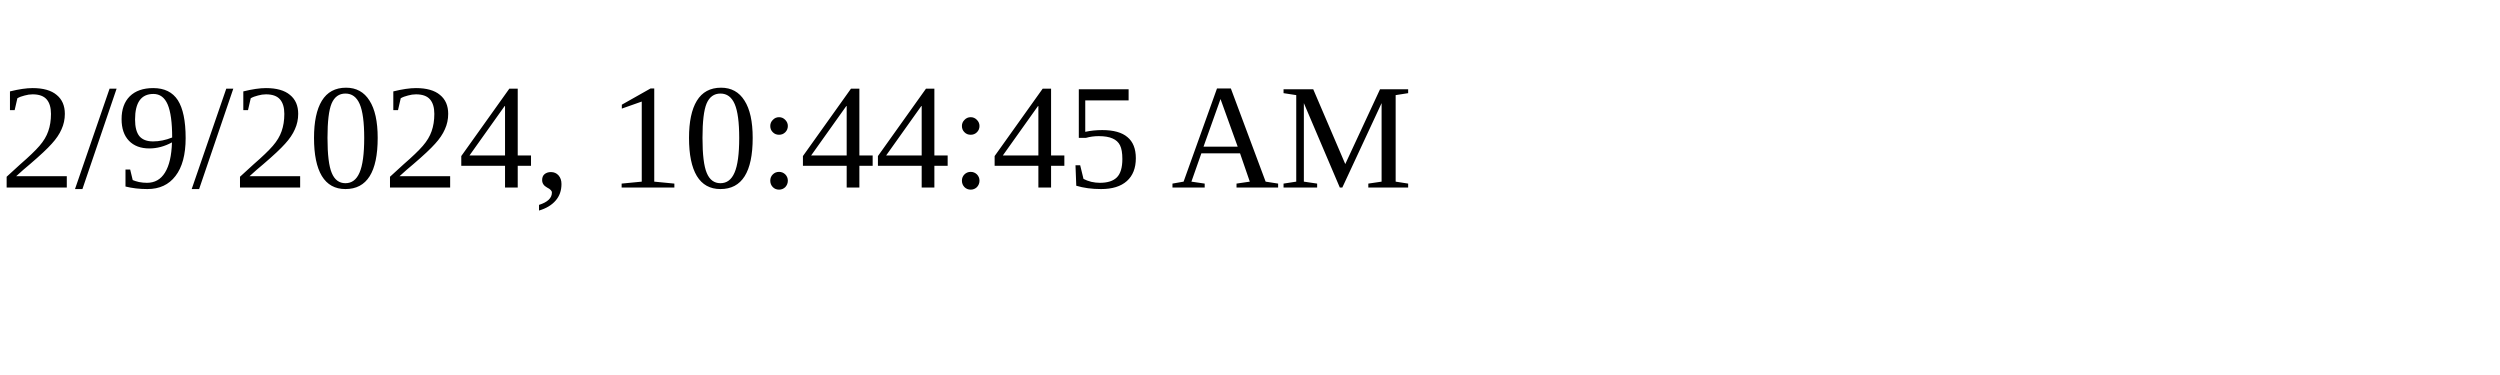
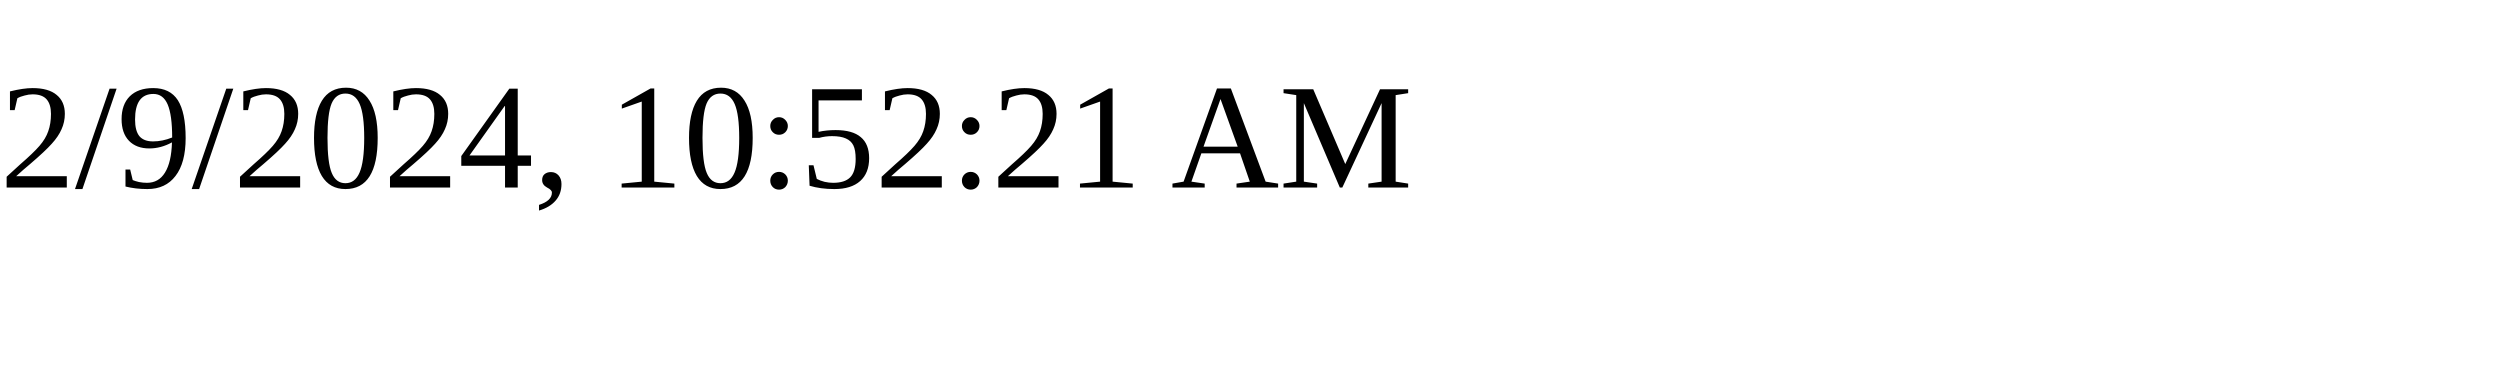
<svg xmlns="http://www.w3.org/2000/svg" height="30" width="200">
-   <text x="0" y="15">2/9/2024, 10:44:45 AM</text>
+   <text x="0" y="15">2/9/2024, 10:52:21 AM</text>
</svg>
